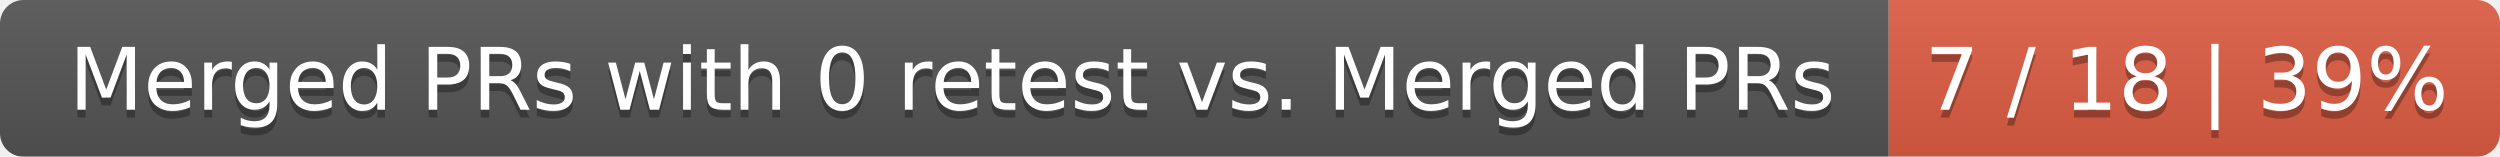
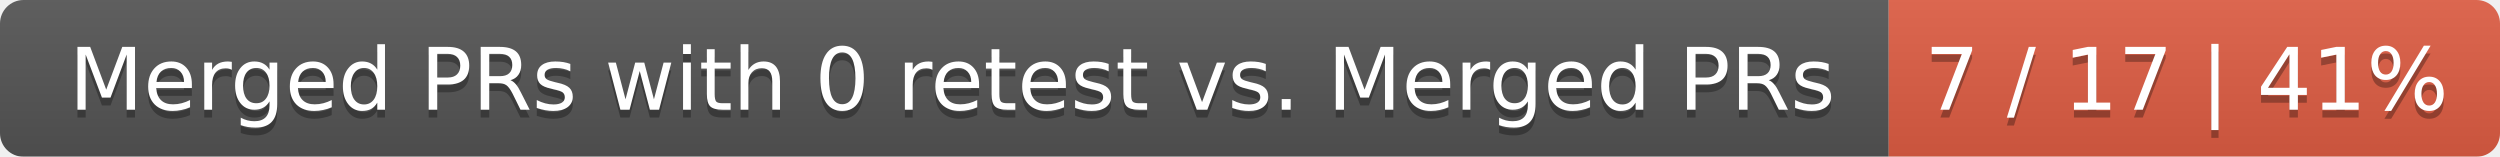
<svg xmlns="http://www.w3.org/2000/svg" width="319" height="20">
  <linearGradient id="smooth" x2="0" y2="100%">
    <stop offset="0" stop-color="#bbb" stop-opacity=".1" />
    <stop offset="1" stop-opacity=".1" />
  </linearGradient>
  <mask id="round">
    <rect width="319" height="20" rx="3" fill="#fff" />
  </mask>
  <g mask="url(#round)">
    <rect width="241" height="20" fill="#555" />
    <rect x="241" width="78" height="20" fill="#e05d44" />
    <rect width="319" height="20" fill="url(#smooth)" />
  </g>
  <g fill="#fff" text-anchor="middle" font-family="DejaVu Sans,Verdana,Geneva,sans-serif" font-size="11">
    <text x="121.5" y="15" fill="#010101" fill-opacity=".3">Merged PRs with 0 retest vs. Merged PRs</text>
    <text x="121.5" y="14">Merged PRs with 0 retest vs. Merged PRs</text>
-     <text x="279" y="15" fill="#010101" fill-opacity=".3">7 / 18 | 39%</text>
-     <text x="279" y="14">7 / 18 | 39%</text>
+     <text x="279" y="15" fill="#010101" fill-opacity=".3">7 / 17 | 41%</text>
+     <text x="279" y="14">7 / 17 | 41%</text>
  </g>
</svg>
